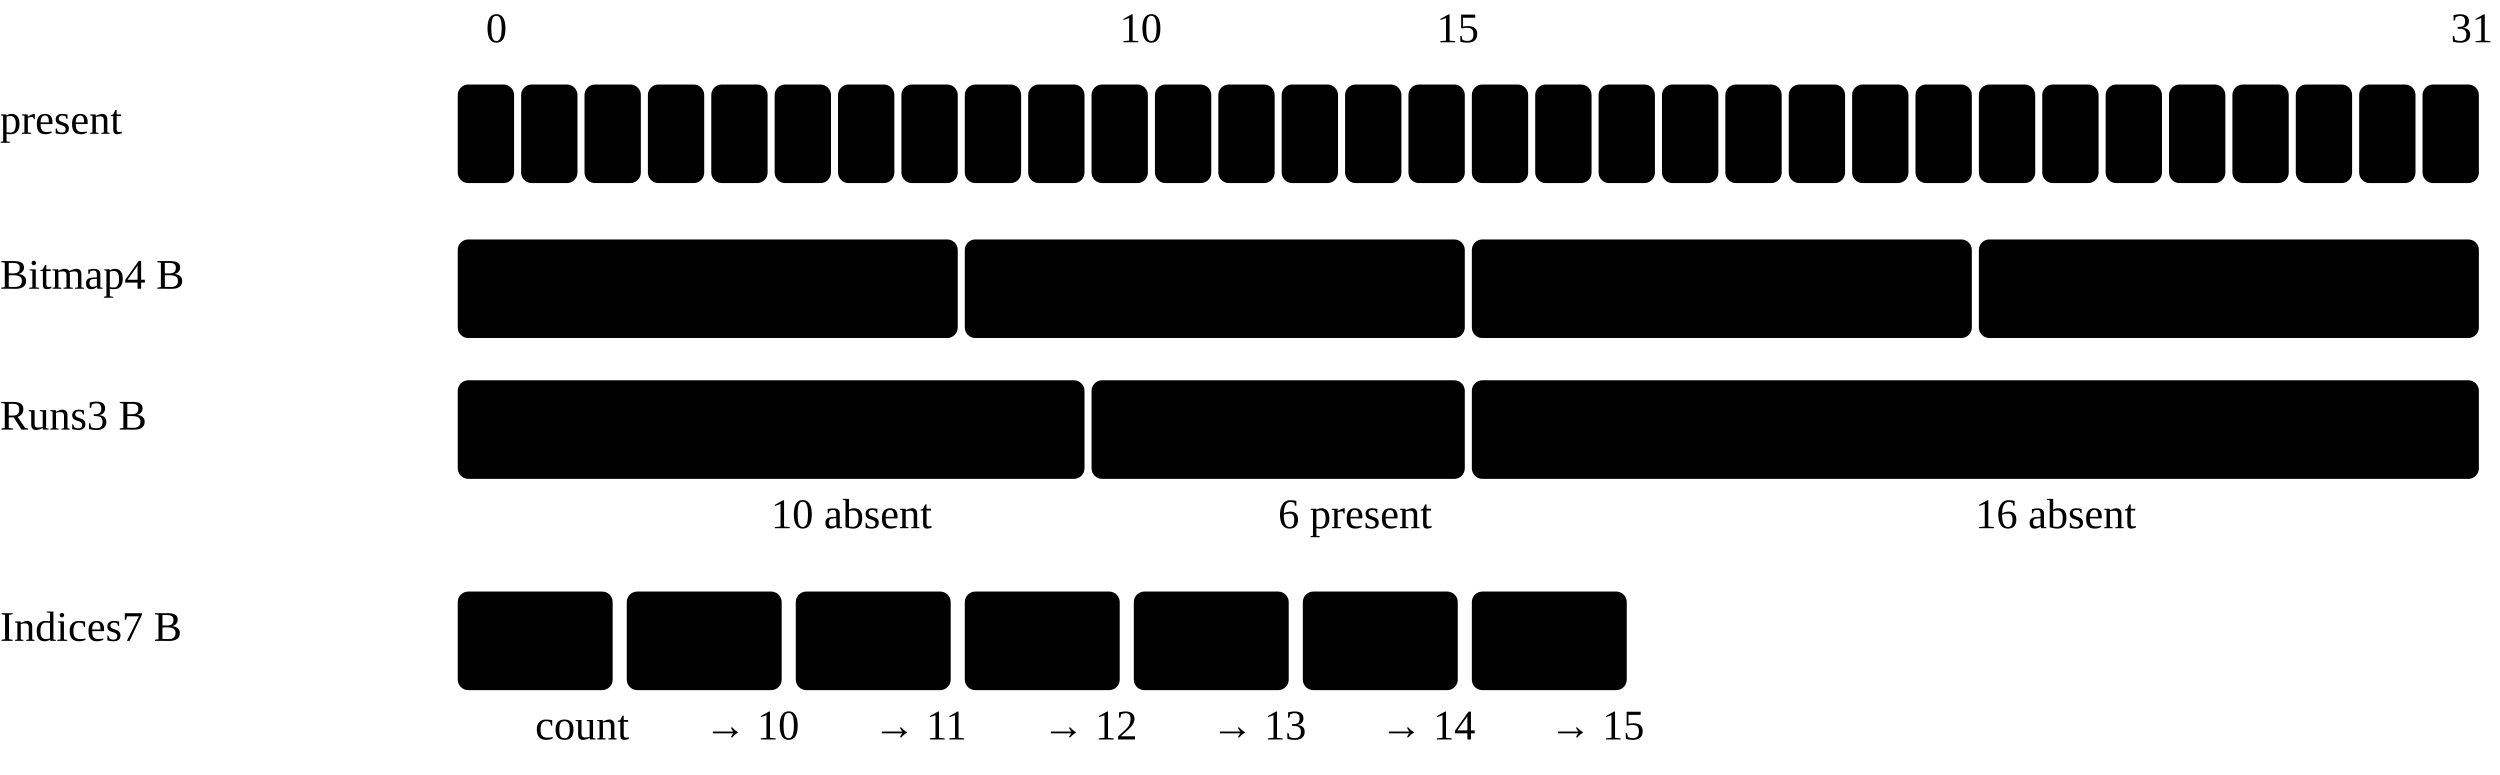
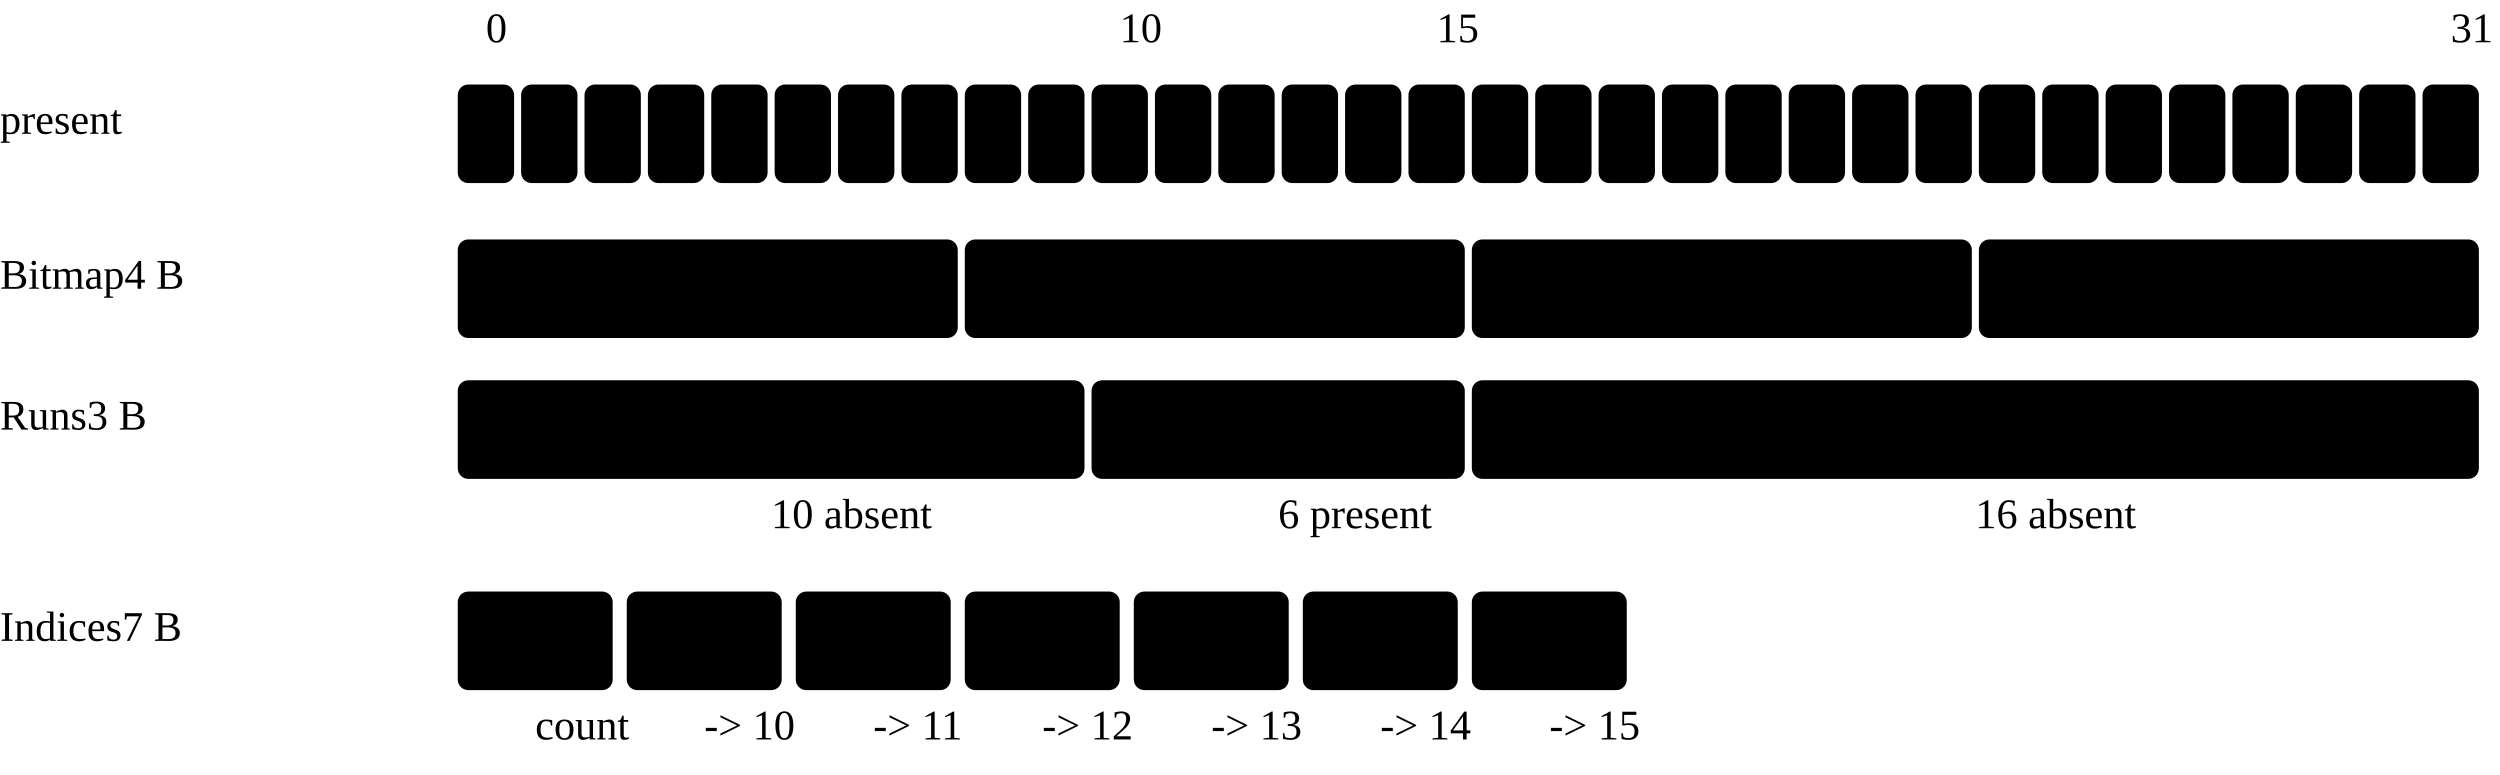
<svg xmlns="http://www.w3.org/2000/svg" class="mlt-diagram" viewBox="0 0 710 220" role="img" aria-label="Six present values among 32, at 10 to 15, stored as a bitmap in 4 bytes, as runs of 10 absent, 6 present and 16 absent in 3 bytes, and as a count and indices in 7 bytes">
  <text class="muted small mid" x="138" y="12">0</text>
  <text class="muted small mid" x="318" y="12">10</text>
  <text class="muted small mid" x="408" y="12">15</text>
  <text class="muted small mid" x="696" y="12">31</text>
  <text class="row" x="0" y="38">present</text>
  <rect class="plain" x="130" y="24" width="16" height="28" rx="3" />
  <text class="cell small" x="138" y="38">0</text>
  <rect class="plain" x="148" y="24" width="16" height="28" rx="3" />
  <text class="cell small" x="156" y="38">0</text>
  <rect class="plain" x="166" y="24" width="16" height="28" rx="3" />
  <text class="cell small" x="174" y="38">0</text>
  <rect class="plain" x="184" y="24" width="16" height="28" rx="3" />
  <text class="cell small" x="192" y="38">0</text>
  <rect class="plain" x="202" y="24" width="16" height="28" rx="3" />
  <text class="cell small" x="210" y="38">0</text>
  <rect class="plain" x="220" y="24" width="16" height="28" rx="3" />
  <text class="cell small" x="228" y="38">0</text>
  <rect class="plain" x="238" y="24" width="16" height="28" rx="3" />
  <text class="cell small" x="246" y="38">0</text>
  <rect class="plain" x="256" y="24" width="16" height="28" rx="3" />
  <text class="cell small" x="264" y="38">0</text>
  <rect class="plain" x="274" y="24" width="16" height="28" rx="3" />
  <text class="cell small" x="282" y="38">0</text>
  <rect class="plain" x="292" y="24" width="16" height="28" rx="3" />
  <text class="cell small" x="300" y="38">0</text>
  <rect class="f1" x="310" y="24" width="16" height="28" rx="3" />
  <text class="cell small" x="318" y="38">1</text>
  <rect class="f1" x="328" y="24" width="16" height="28" rx="3" />
  <text class="cell small" x="336" y="38">1</text>
  <rect class="f1" x="346" y="24" width="16" height="28" rx="3" />
  <text class="cell small" x="354" y="38">1</text>
  <rect class="f1" x="364" y="24" width="16" height="28" rx="3" />
  <text class="cell small" x="372" y="38">1</text>
  <rect class="f1" x="382" y="24" width="16" height="28" rx="3" />
  <text class="cell small" x="390" y="38">1</text>
  <rect class="f1" x="400" y="24" width="16" height="28" rx="3" />
  <text class="cell small" x="408" y="38">1</text>
  <rect class="plain" x="418" y="24" width="16" height="28" rx="3" />
  <text class="cell small" x="426" y="38">0</text>
  <rect class="plain" x="436" y="24" width="16" height="28" rx="3" />
  <text class="cell small" x="444" y="38">0</text>
  <rect class="plain" x="454" y="24" width="16" height="28" rx="3" />
  <text class="cell small" x="462" y="38">0</text>
  <rect class="plain" x="472" y="24" width="16" height="28" rx="3" />
  <text class="cell small" x="480" y="38">0</text>
  <rect class="plain" x="490" y="24" width="16" height="28" rx="3" />
  <text class="cell small" x="498" y="38">0</text>
  <rect class="plain" x="508" y="24" width="16" height="28" rx="3" />
  <text class="cell small" x="516" y="38">0</text>
  <rect class="plain" x="526" y="24" width="16" height="28" rx="3" />
  <text class="cell small" x="534" y="38">0</text>
  <rect class="plain" x="544" y="24" width="16" height="28" rx="3" />
  <text class="cell small" x="552" y="38">0</text>
  <rect class="plain" x="562" y="24" width="16" height="28" rx="3" />
  <text class="cell small" x="570" y="38">0</text>
  <rect class="plain" x="580" y="24" width="16" height="28" rx="3" />
  <text class="cell small" x="588" y="38">0</text>
  <rect class="plain" x="598" y="24" width="16" height="28" rx="3" />
  <text class="cell small" x="606" y="38">0</text>
  <rect class="plain" x="616" y="24" width="16" height="28" rx="3" />
  <text class="cell small" x="624" y="38">0</text>
  <rect class="plain" x="634" y="24" width="16" height="28" rx="3" />
  <text class="cell small" x="642" y="38">0</text>
  <rect class="plain" x="652" y="24" width="16" height="28" rx="3" />
  <text class="cell small" x="660" y="38">0</text>
  <rect class="plain" x="670" y="24" width="16" height="28" rx="3" />
  <text class="cell small" x="678" y="38">0</text>
  <rect class="plain" x="688" y="24" width="16" height="28" rx="3" />
  <text class="cell small" x="696" y="38">0</text>
  <text class="row" x="0" y="82">Bitmap<tspan class="muted"> 4 B</tspan>
  </text>
  <rect class="plain" x="130" y="68" width="142" height="28" rx="3" />
  <text class="cell" x="201" y="82">00</text>
  <rect class="plain" x="274" y="68" width="142" height="28" rx="3" />
  <text class="cell" x="345" y="82">FC</text>
  <rect class="plain" x="418" y="68" width="142" height="28" rx="3" />
  <text class="cell" x="489" y="82">00</text>
  <rect class="plain" x="562" y="68" width="142" height="28" rx="3" />
  <text class="cell" x="633" y="82">00</text>
  <text class="row" x="0" y="122">Runs<tspan class="t1"> 3 B</tspan>
  </text>
  <rect class="plain" x="130" y="108" width="178" height="28" rx="3" />
  <text class="cell" x="219" y="122">0A</text>
  <text class="muted small mid" x="219" y="150">10 absent</text>
  <rect class="f1" x="310" y="108" width="106" height="28" rx="3" />
  <text class="cell" x="363" y="122">06</text>
  <text class="muted small mid" x="363" y="150">6 present</text>
  <rect class="plain" x="418" y="108" width="286" height="28" rx="3" />
  <text class="cell" x="561" y="122">10</text>
  <text class="muted small mid" x="561" y="150">16 absent</text>
  <text class="row" x="0" y="182">Indices<tspan class="muted"> 7 B</tspan>
  </text>
  <rect class="plain" x="130" y="168" width="44" height="28" rx="3" />
  <text class="cell" x="152" y="182">06</text>
  <text class="muted small mid" x="152" y="210">count</text>
  <rect class="f1" x="178" y="168" width="44" height="28" rx="3" />
  <text class="cell" x="200" y="182">0A</text>
-   <text class="muted small mid" x="200" y="210">→ 10</text>
+   <text class="muted small mid" x="200" y="210">-&gt; 10</text>
  <rect class="f1" x="226" y="168" width="44" height="28" rx="3" />
  <text class="cell" x="248" y="182">00</text>
-   <text class="muted small mid" x="248" y="210">→ 11</text>
+   <text class="muted small mid" x="248" y="210">-&gt; 11</text>
  <rect class="f1" x="274" y="168" width="44" height="28" rx="3" />
  <text class="cell" x="296" y="182">00</text>
-   <text class="muted small mid" x="296" y="210">→ 12</text>
+   <text class="muted small mid" x="296" y="210">-&gt; 12</text>
  <rect class="f1" x="322" y="168" width="44" height="28" rx="3" />
  <text class="cell" x="344" y="182">00</text>
-   <text class="muted small mid" x="344" y="210">→ 13</text>
+   <text class="muted small mid" x="344" y="210">-&gt; 13</text>
  <rect class="f1" x="370" y="168" width="44" height="28" rx="3" />
  <text class="cell" x="392" y="182">00</text>
-   <text class="muted small mid" x="392" y="210">→ 14</text>
+   <text class="muted small mid" x="392" y="210">-&gt; 14</text>
  <rect class="f1" x="418" y="168" width="44" height="28" rx="3" />
  <text class="cell" x="440" y="182">00</text>
-   <text class="muted small mid" x="440" y="210">→ 15</text>
+   <text class="muted small mid" x="440" y="210">-&gt; 15</text>
</svg>
